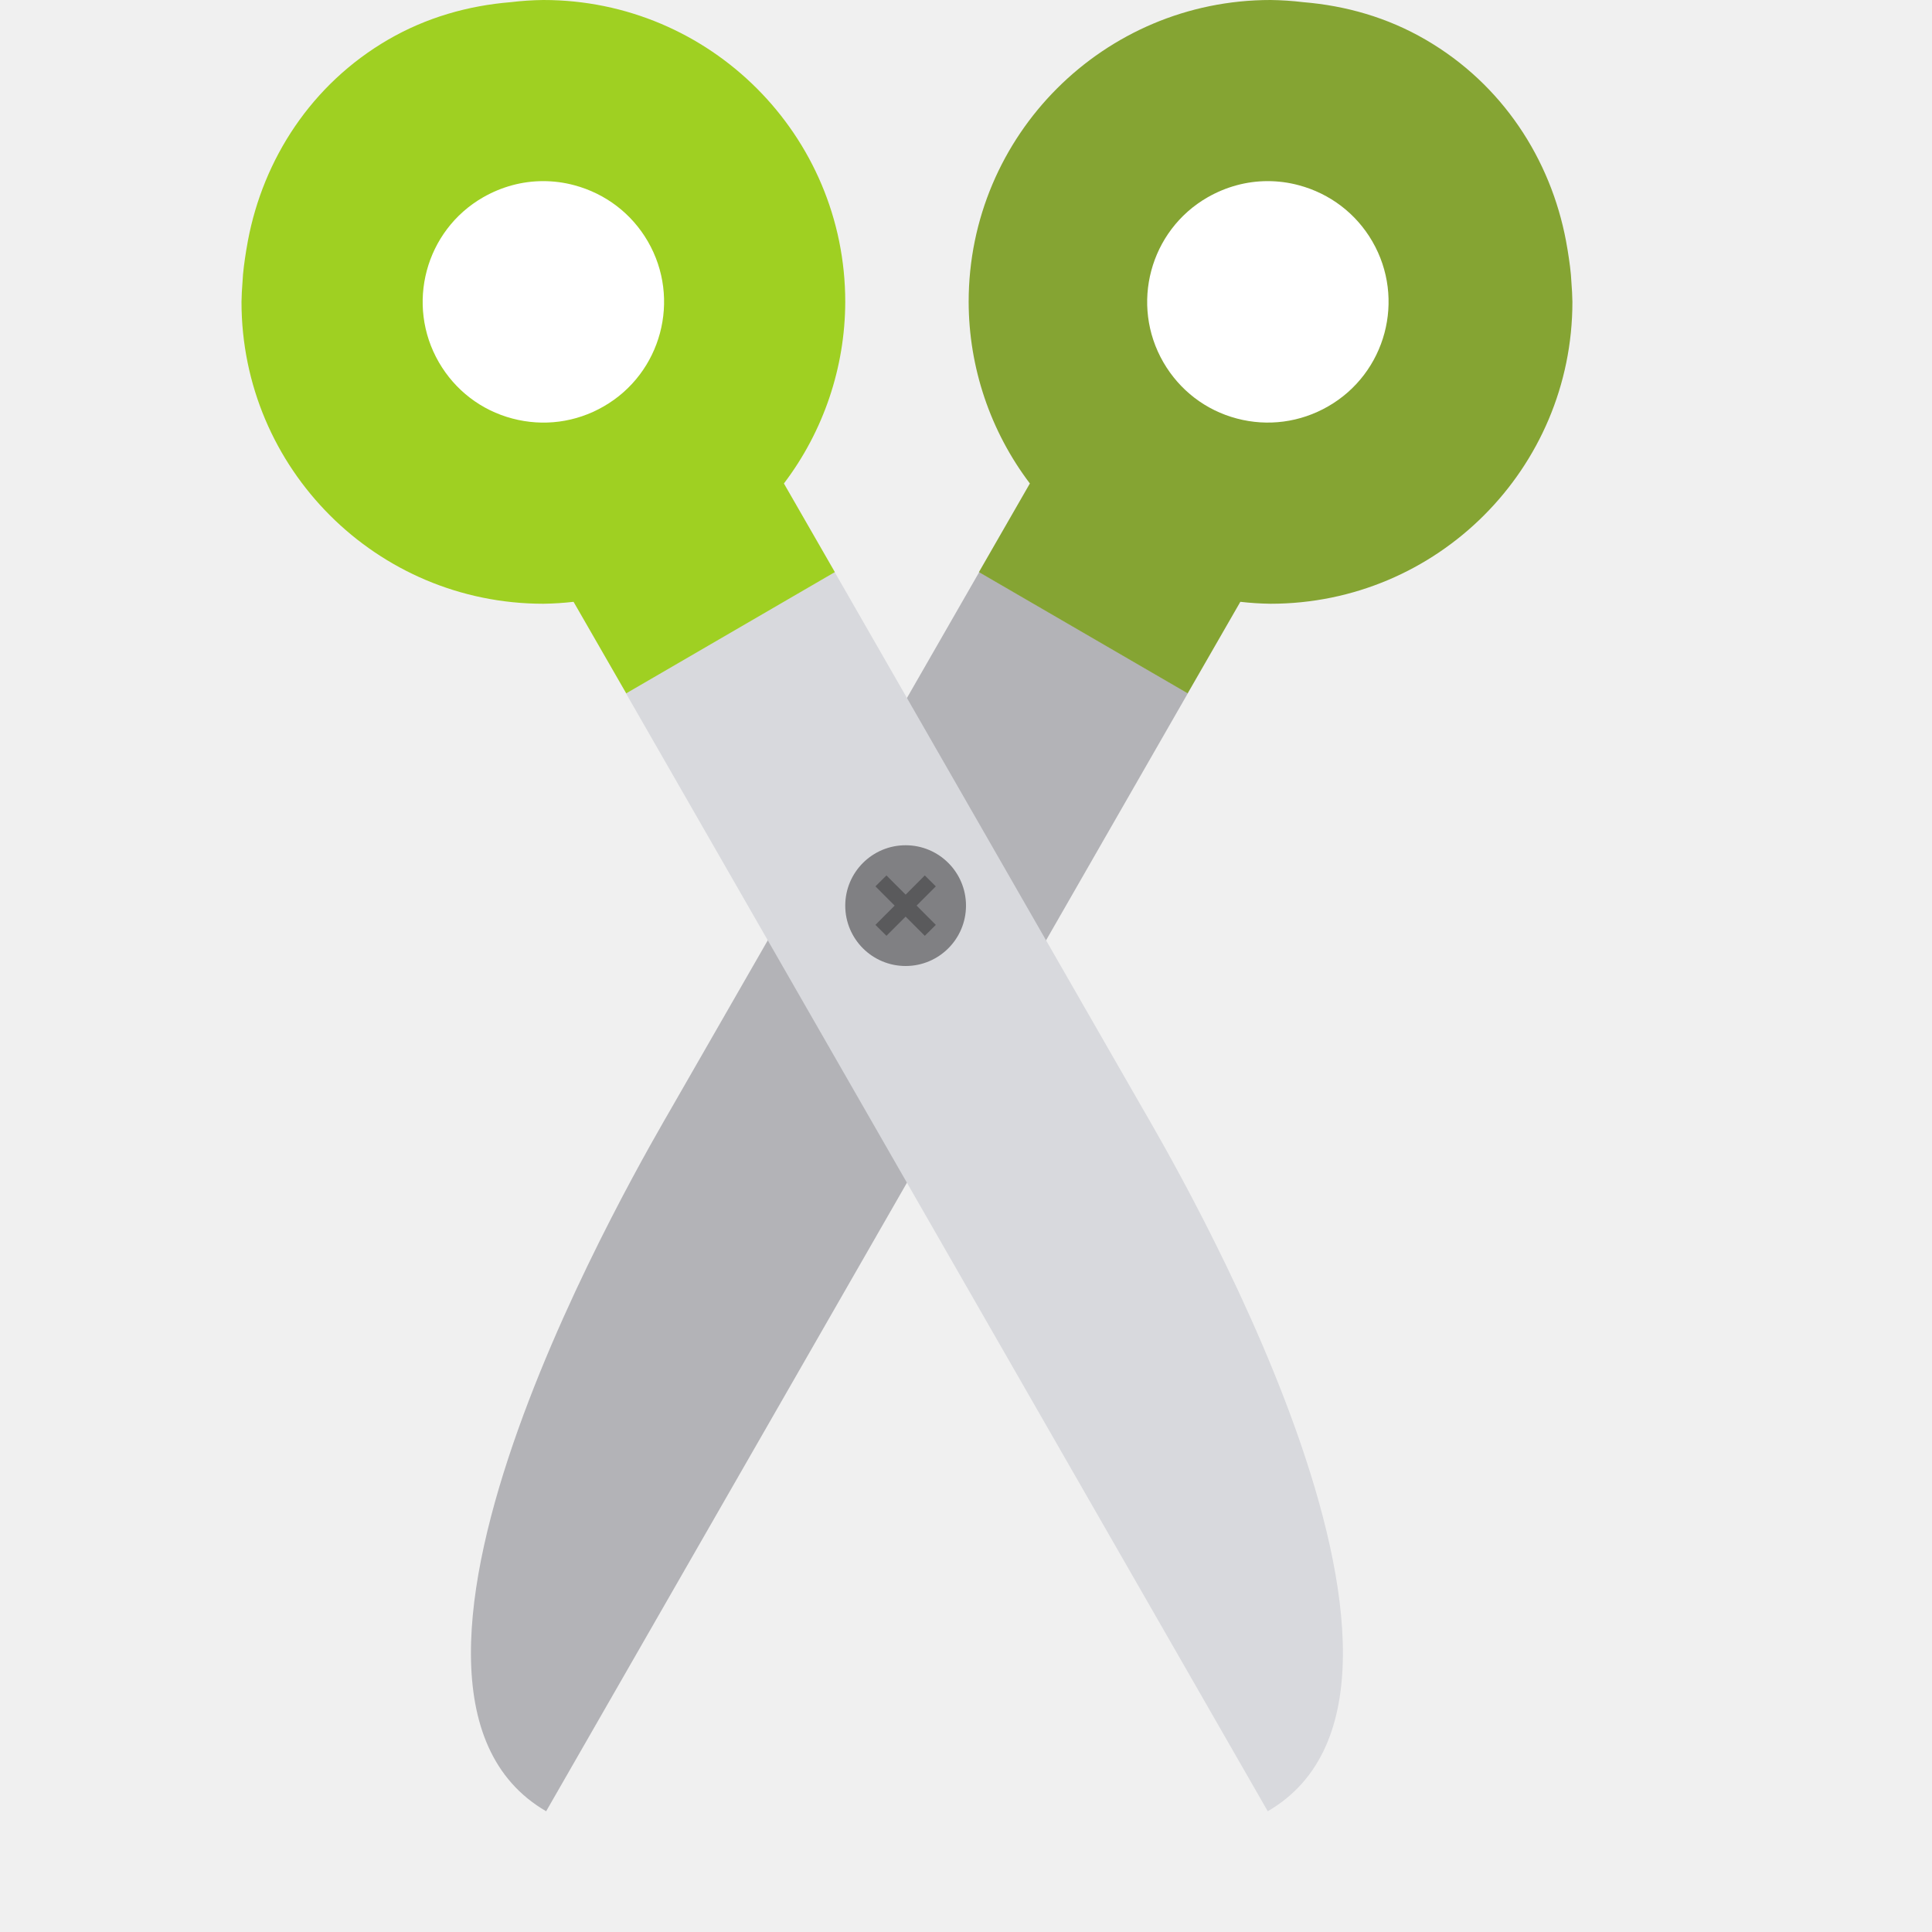
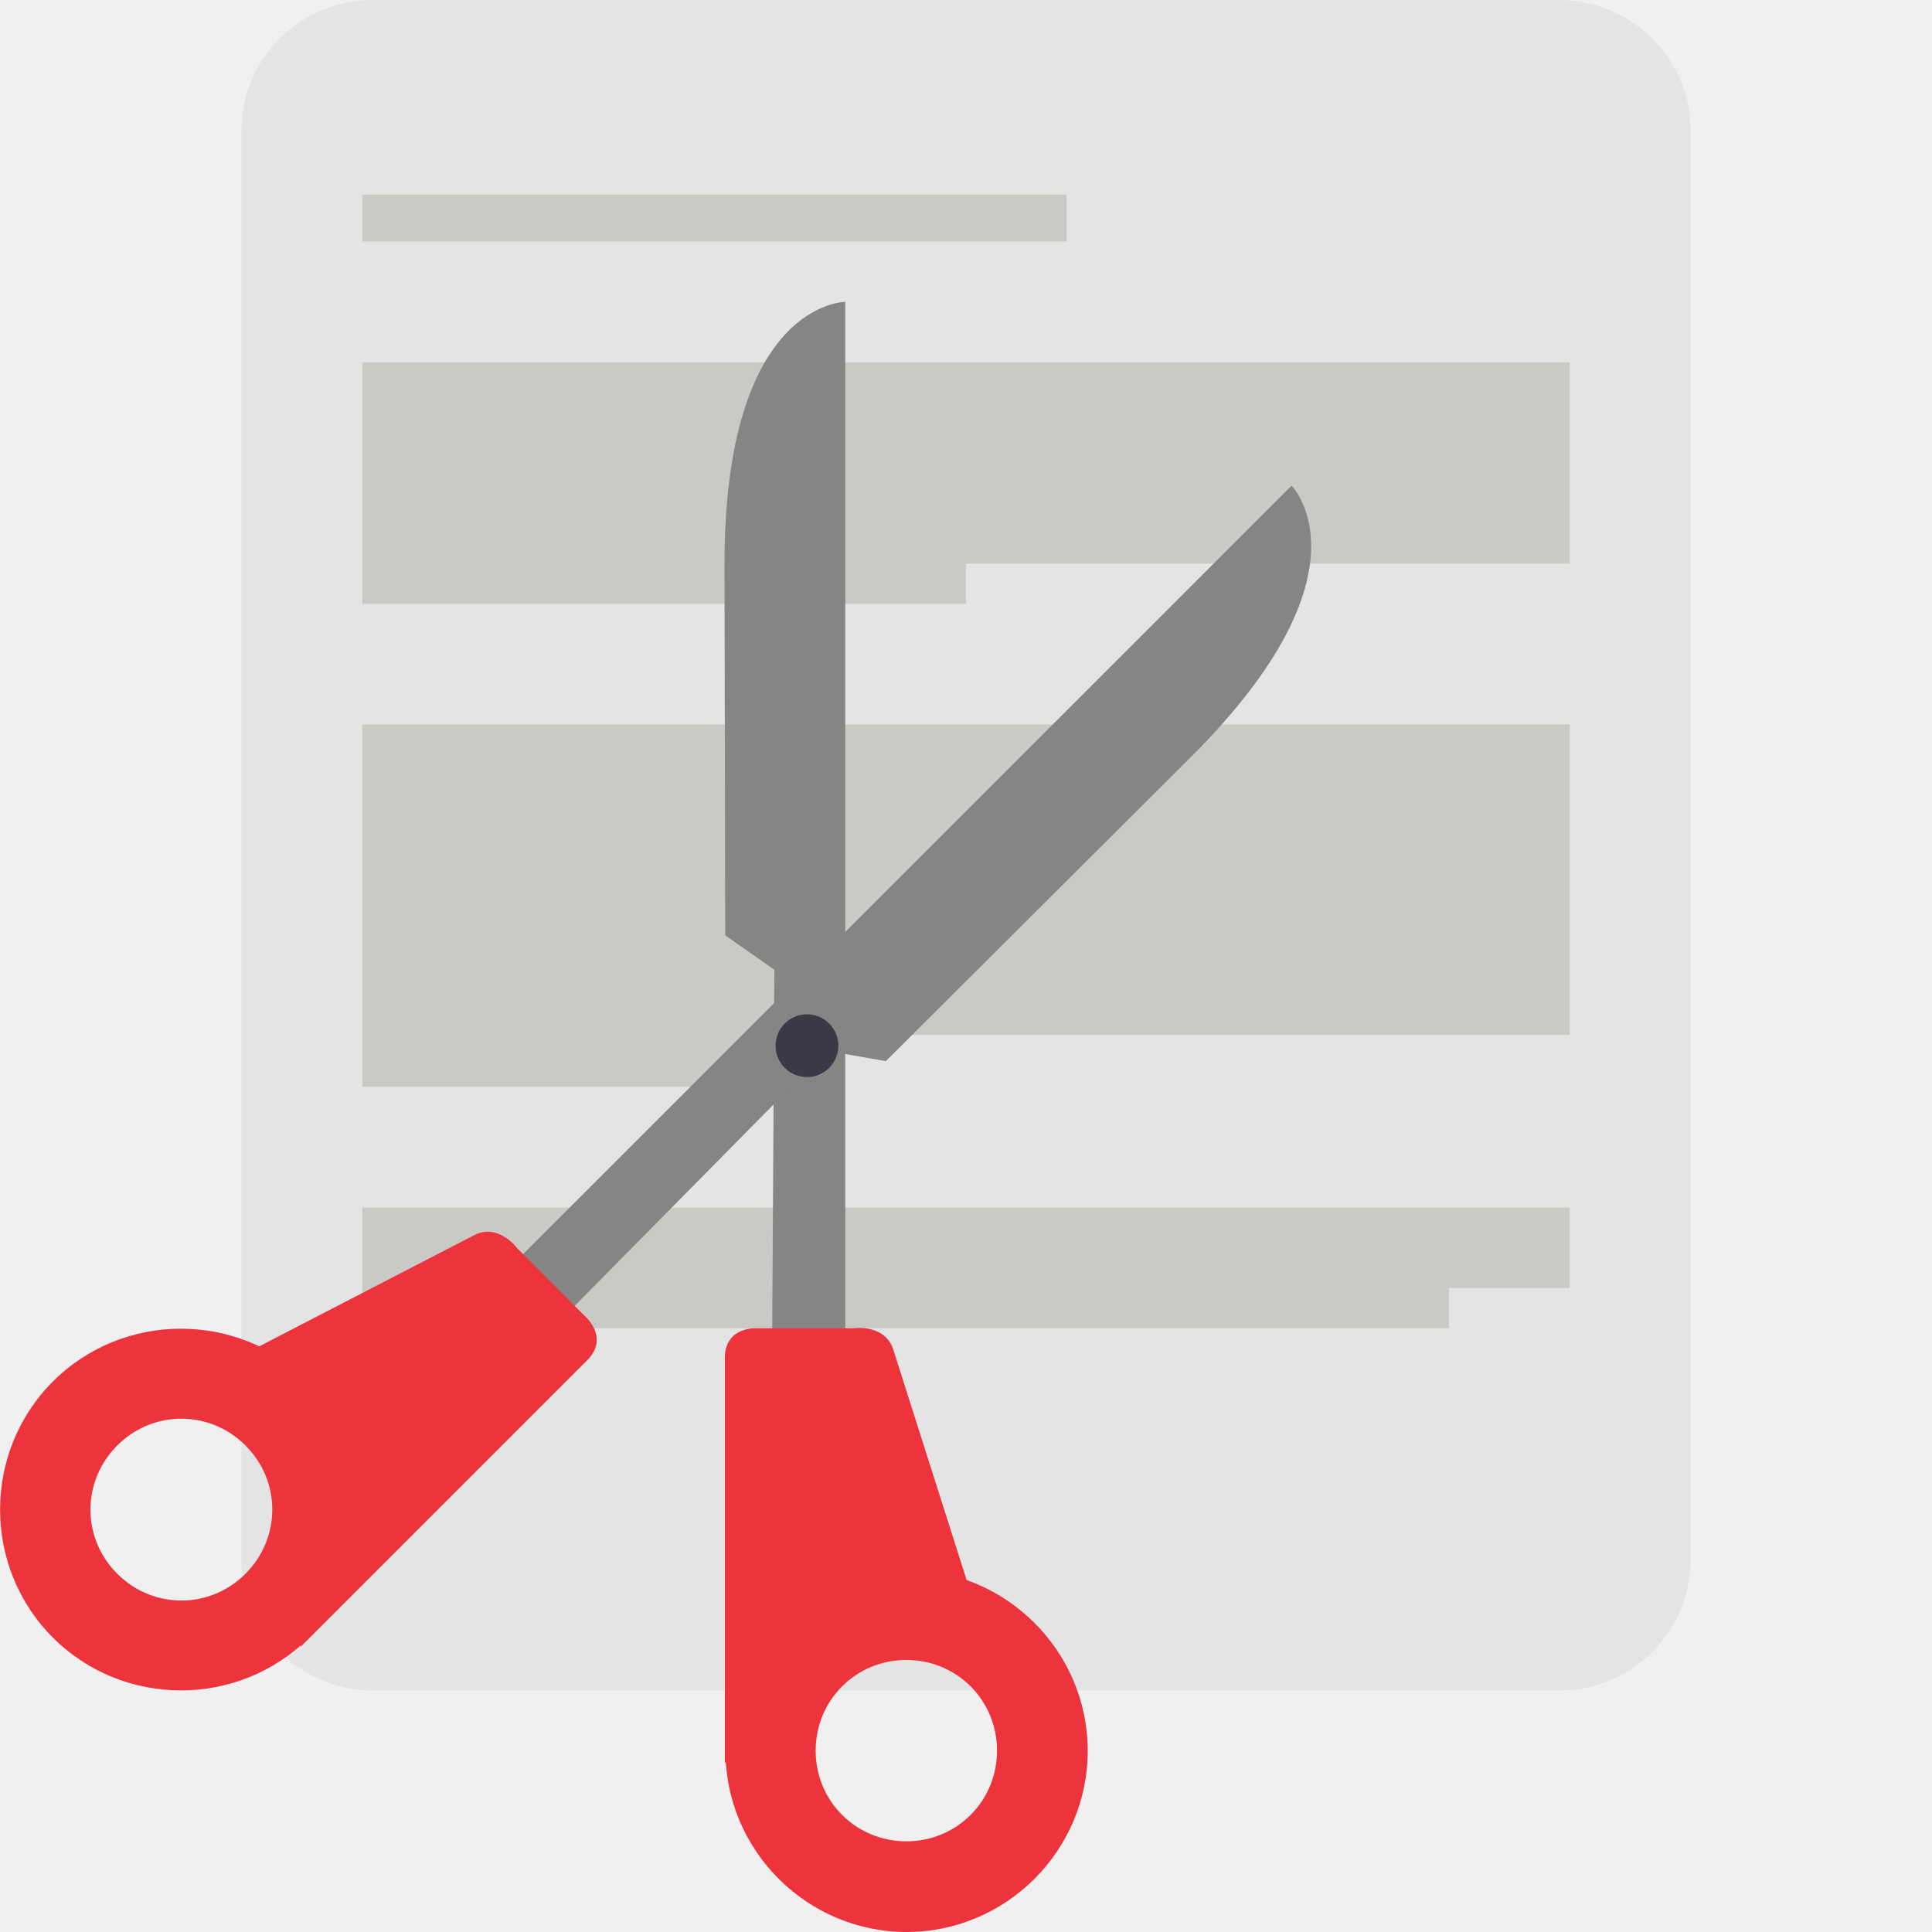
- <svg xmlns="http://www.w3.org/2000/svg" width="16" height="16" x="0" y="0" version="1.1" xml:space="preserve">
-   <path style="fill:#b3b3b7" d="M 6.534,11.497 9.838,5.74 8.11,4.737 5.566,9.167 C 5.345,9.553 2.734,13.962 4.523,15 Z" />
-   <path style="fill:#d8d9dd" d="M 8.488,11.497 5.183,5.74 6.912,4.737 9.455,9.167 C 9.677,9.553 12.287,13.962 10.499,15 Z" />
-   <circle style="fill:#808083" cx="7.5" cy="7.5" r=".5" />
-   <polygon style="opacity:0.3" transform="matrix(0.025744,0,0,0.02565155,1.54464,1.346629)" points="221.62 233.66 227.8 239.88 221.62 246.1 225.16 249.63 231.33 243.43 237.5 249.63 241.04 246.1 234.86 239.88 241.04 233.66 237.5 230.14 231.33 236.34 225.16 230.14" />
-   <path style="fill:#85a433" d="m 10.522,0 a 2.5,2.5 0 0 1 0.271,0.018 c 0.353,0.029 0.698,0.127 1.014,0.311 0.637,0.37 1.035,0.991 1.162,1.666 a 2.5,2.5 0 0 1 0.014,0.08 c 0.014,0.088 0.027,0.176 0.031,0.266 A 2.5,2.5 0 0 1 13.022,2.5 a 2.5,2.5 0 0 1 -2.5,2.5 2.5,2.5 0 0 1 -0.25,-0.016 L 9.836,5.742 8.107,4.738 8.529,4.004 A 2.5,2.5 0 0 1 8.022,2.5 a 2.5,2.5 0 0 1 2.5,-2.5 z" />
-   <path style="fill:#9fd022" d="M 4.5,0 A 2.5,2.5 0 0 0 4.229,0.018 C 3.875,0.047 3.531,0.145 3.215,0.328 2.578,0.698 2.18,1.319 2.053,1.994 a 2.5,2.5 0 0 0 -0.014,0.08 c -0.014,0.088 -0.027,0.176 -0.031,0.266 A 2.5,2.5 0 0 0 2,2.5 2.5,2.5 0 0 0 4.5,5 2.5,2.5 0 0 0 4.75,4.984 L 5.186,5.742 6.914,4.738 6.492,4.004 A 2.5,2.5 0 0 0 7,2.5 2.5,2.5 0 0 0 4.5,0 Z" />
-   <path style="fill:#ffffff" d="M 4.243,3.466 C 3.985,3.398 3.769,3.232 3.635,3.001 3.358,2.523 3.522,1.909 4.001,1.634 c 0.154,-0.088 0.324,-0.134 0.497,-0.134 0.086,0 0.173,0.011 0.258,0.034 0.258,0.069 0.475,0.234 0.609,0.465 C 5.642,2.477 5.478,3.091 4.999,3.366 4.768,3.499 4.5,3.534 4.243,3.466 Z" />
-   <path style="fill:#ffffff" d="M 10.243,3.466 C 9.985,3.398 9.769,3.232 9.635,3.001 9.358,2.523 9.522,1.909 10.001,1.634 c 0.154,-0.088 0.324,-0.134 0.497,-0.134 0.086,0 0.173,0.011 0.258,0.034 0.258,0.069 0.475,0.234 0.609,0.465 0.277,0.478 0.113,1.092 -0.367,1.367 -0.23,0.132 -0.499,0.168 -0.755,0.1 z" />
+ <svg xmlns="http://www.w3.org/2000/svg" width="16" height="16" version="1.1">
+   <rect style="fill:#e4e4e4" width="12" height="14" x="2" y="0" rx="1.091" ry="1.077" />
+   <path style="fill:#cac9c5" d="m 3,10 v 1 h 9 v -0.333 h 1 V 10 Z" />
+   <path style="fill:#cac9c5" d="M 3,1.611 V 2 H 8.833 V 1.611 Z" />
+   <path style="fill:#cac9c5" d="M 3,6 H 13 V 8.571 H 6.317 V 9 H 3 Z" />
+   <path style="fill:#cac9c5" d="M 8,4.667 V 5 H 3 V 3 h 10 v 1.667 z" />
+   <path style="fill:#858585" d="M 6.393,11.377 H 7 V 2.5 c 0,0 -1,-1.4e-6 -1,2.173 L 6.006,7.746 6.413,8.031 Z" />
+   <path style="fill:#ed333b" d="M 6.003,14.6 V 11.247 C 6.003,10.981 6.269,11 6.269,11 h 0.803 c 0,0 0.255,-0.037 0.325,0.174 L 8.022,13.138 Z" />
+   <path style="fill:#ed333b" d="m 7.508,13 c -0.825,0 -1.5,0.675 -1.5,1.5 0,0.825 0.675,1.5 1.5,1.5 0.825,0 1.5,-0.675 1.5,-1.5 0,-0.825 -0.675,-1.5 -1.5,-1.5 z m -0.002,0.747 c 0.418,0 0.751,0.333 0.751,0.751 0,0.418 -0.333,0.751 -0.751,0.751 -0.418,0 -0.751,-0.333 -0.751,-0.751 0,-0.418 0.333,-0.751 0.751,-0.751 z" />
+   <path style="fill:#858585" d="M 4.495,11.082 4.066,10.652 10.696,4.022 c 0,0 0.707,0.707 -0.829,2.243 L 7.336,8.788 6.846,8.702 Z" />
+   <path style="fill:#ed333b" d="m 2.491,13.637 2.371,-2.371 c 0.188,-0.188 -0.014,-0.362 -0.014,-0.362 L 4.281,10.335 c 0,0 -0.154,-0.207 -0.352,-0.107 l -1.831,0.947 z" />
+   <path style="fill:#ed333b" d="m 2.559,11.441 c 0.583,0.583 0.583,1.538 0,2.121 -0.583,0.583 -1.538,0.583 -2.121,0 -0.583,-0.583 -0.583,-1.538 -2.8e-7,-2.121 0.583,-0.583 1.538,-0.583 2.121,1e-6 z m -0.526,0.53 c -0.296,-0.296 -0.767,-0.296 -1.062,0 -0.296,0.296 -0.296,0.767 -4.9e-7,1.062 0.296,0.296 0.767,0.296 1.062,-1e-6 0.296,-0.296 0.296,-0.767 -3e-7,-1.062 z" />
+   <circle style="fill:#3d3846" cx="-10.849" cy="1.398" r=".26" transform="matrix(-0.7071068,-0.7071068,-0.7071068,0.7071068,0,0)" />
</svg>
